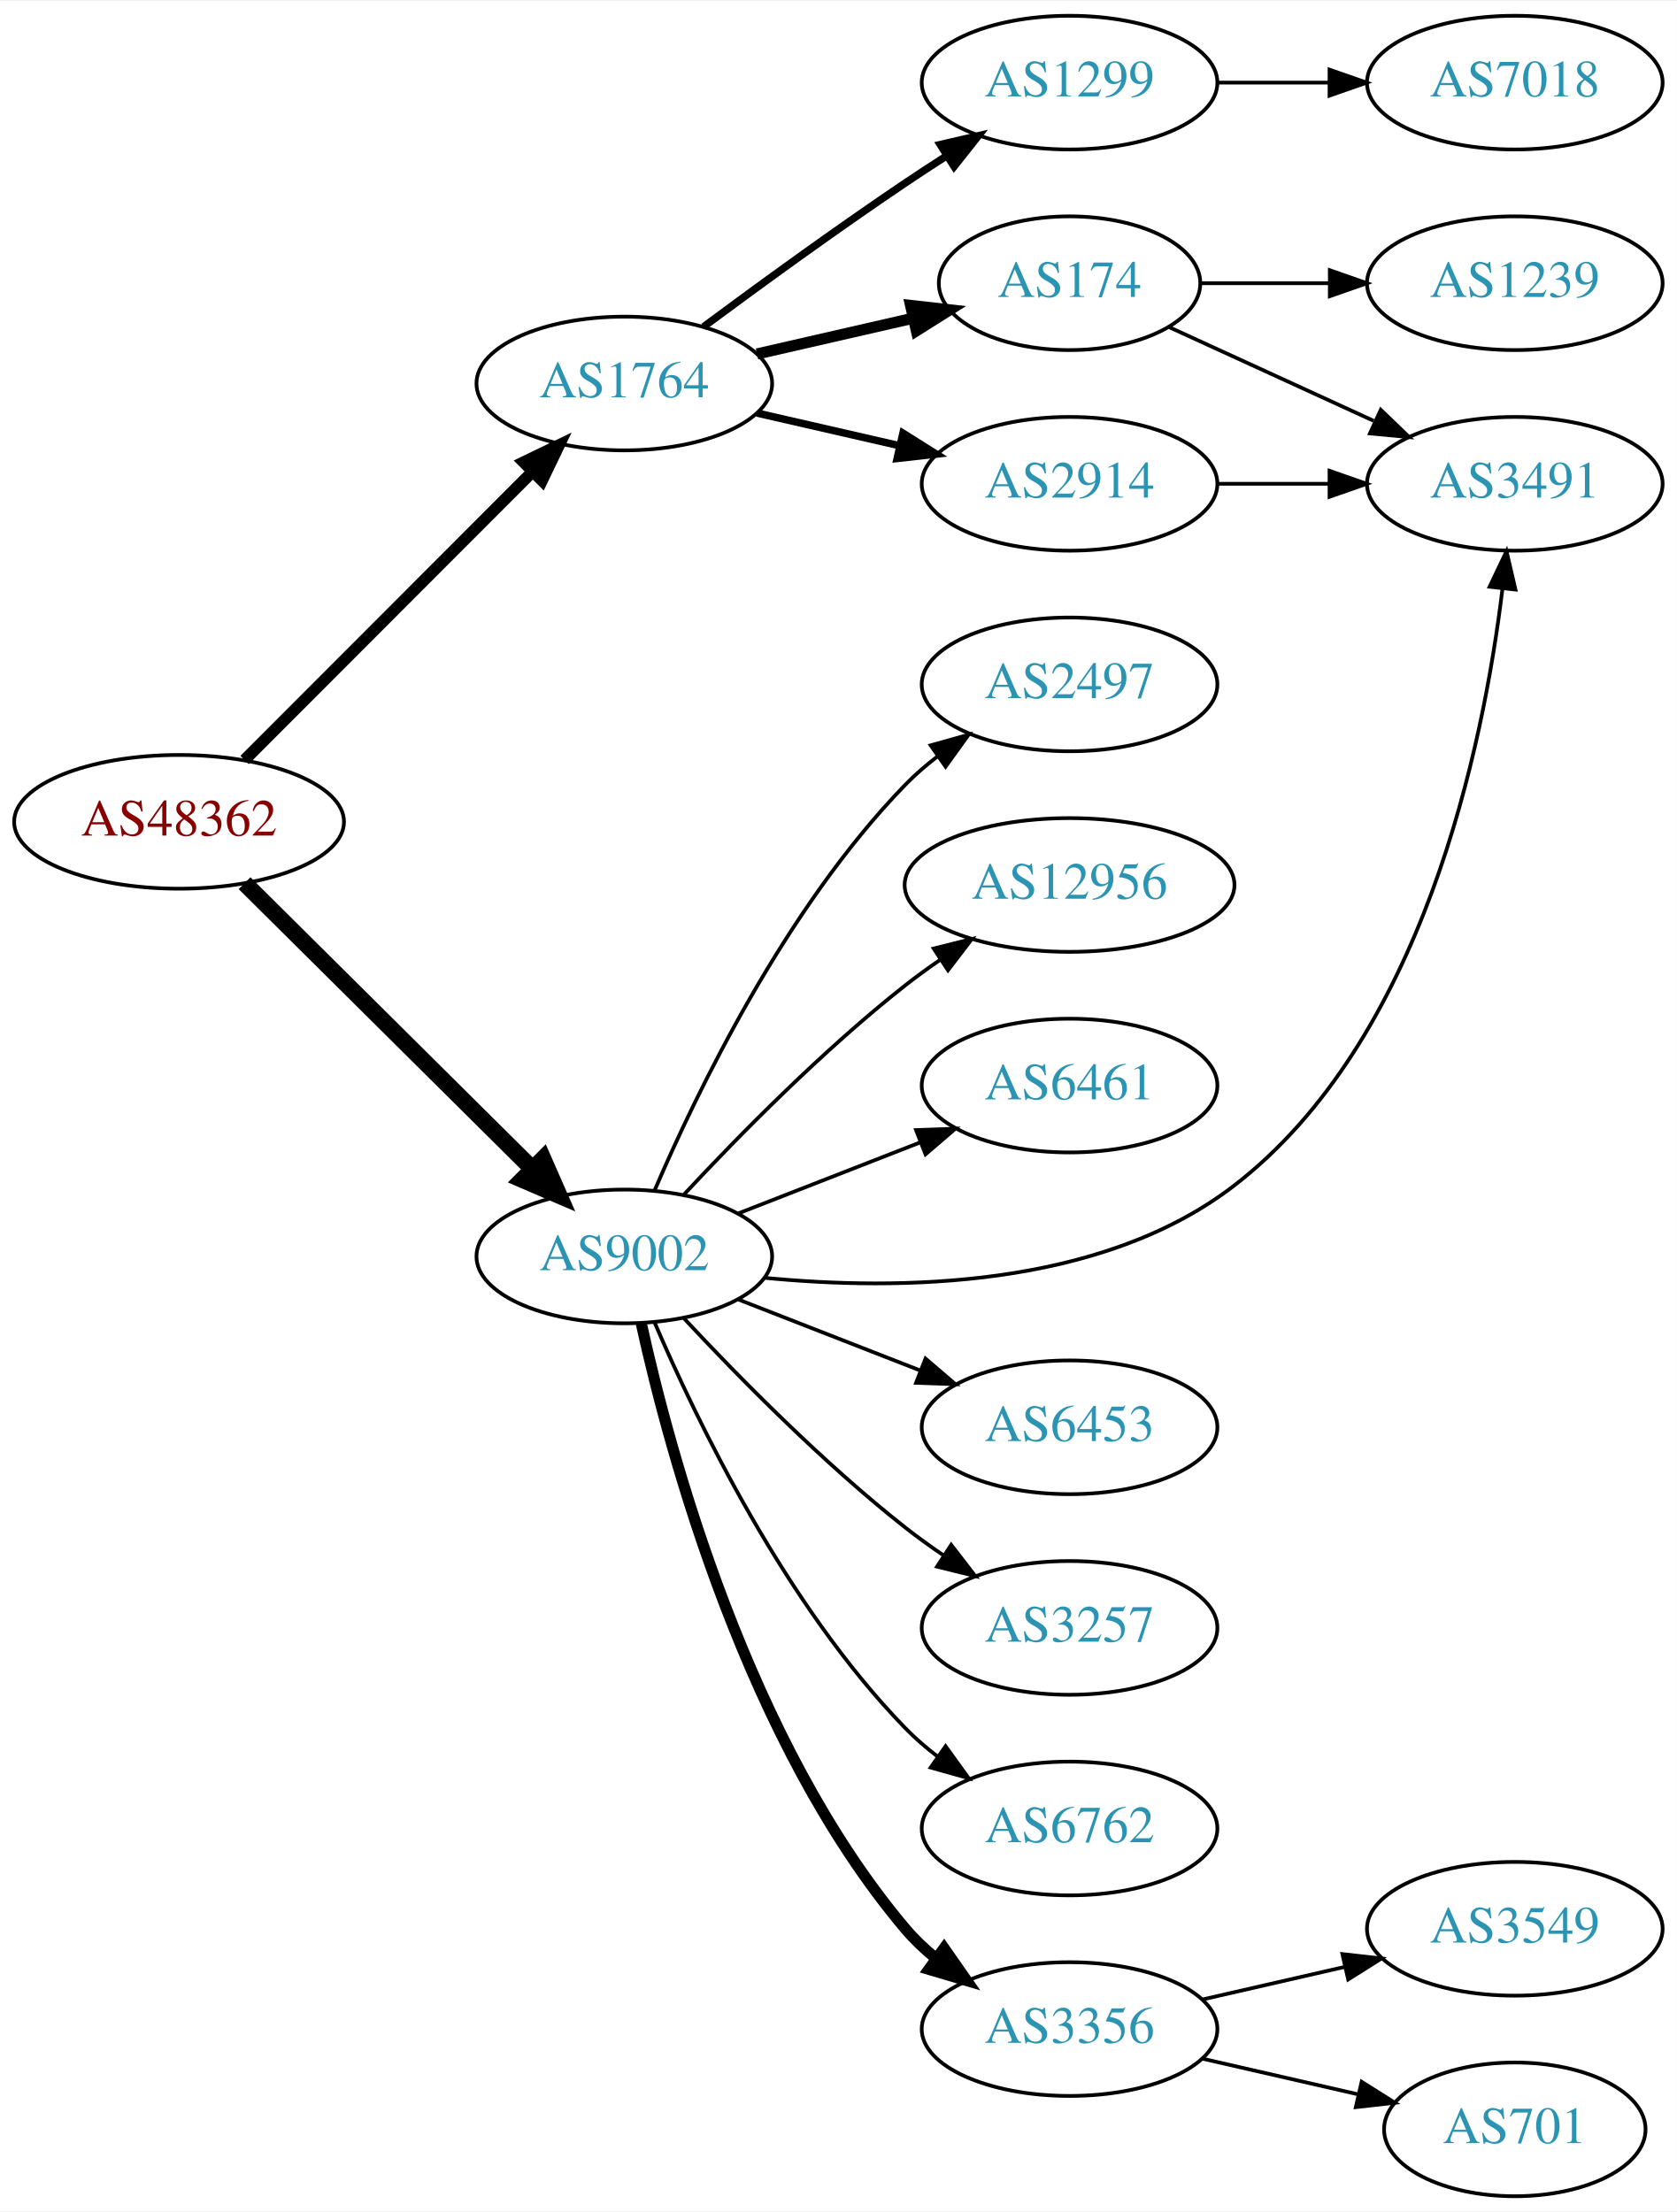
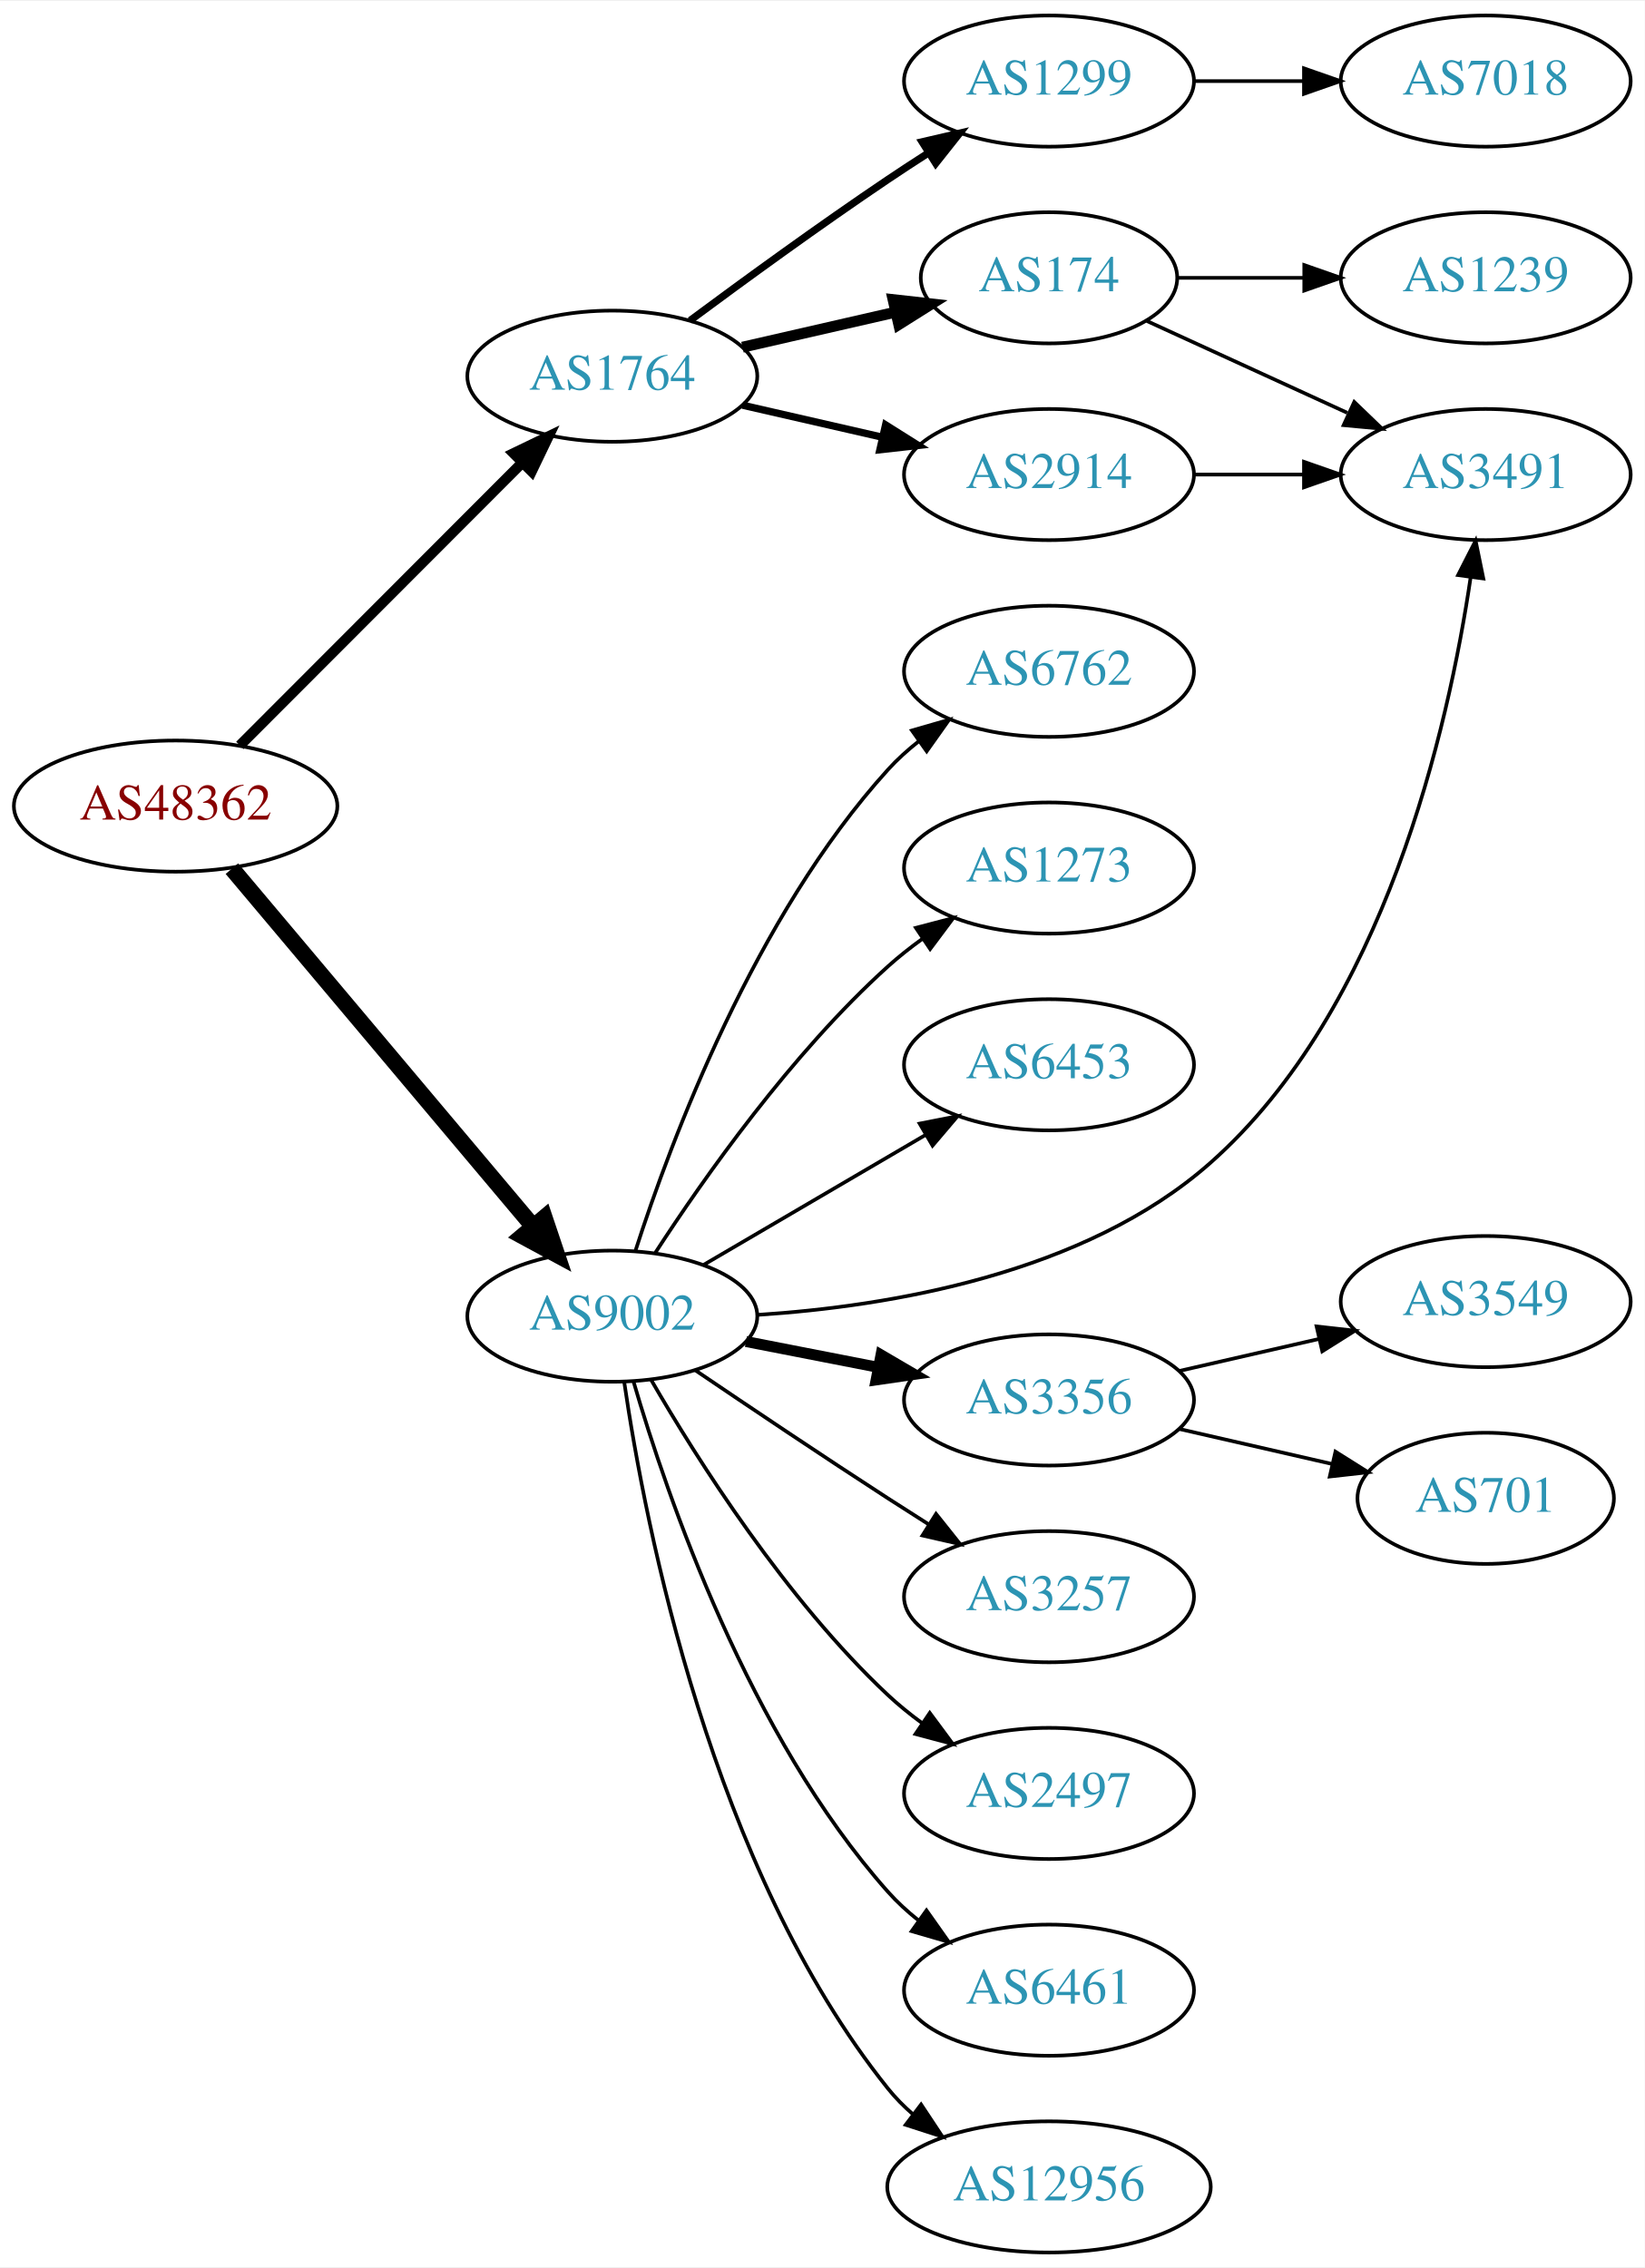
- <svg xmlns="http://www.w3.org/2000/svg" xmlns:xlink="http://www.w3.org/1999/xlink" width="451pt" height="595pt" viewBox="0.00 0.00 451.37 595.00">
-   <g id="graph0" class="graph" transform="scale(1 1) rotate(0) translate(4 591)">
-     <polygon fill="white" stroke="none" points="-4,4 -4,-591 447.37,-591 447.37,4 -4,4" />
+ <svg xmlns="http://www.w3.org/2000/svg" xmlns:xlink="http://www.w3.org/1999/xlink" width="451pt" height="622pt" viewBox="0.00 0.00 451.37 622.00">
+   <g id="graph0" class="graph" transform="scale(1 1) rotate(0) translate(4 618)">
+     <polygon fill="white" stroke="none" points="-4,4 -4,-618 447.37,-618 447.37,4 -4,4" />
    <g id="node1" class="node">
      <g id="a_node1">
        <a xlink:href="/asn/48362" xlink:title="AS48362 ~ Stadtwerke Feldkirch [AT]">
-           <ellipse fill="#ffffff" stroke="black" cx="44.196" cy="-370" rx="44.393" ry="18" />
-           <text text-anchor="middle" x="44.196" y="-366.3" font-family="Times,serif" font-size="14.00" fill="#880000">AS48362</text>
+           <ellipse fill="#ffffff" stroke="black" cx="44.196" cy="-397" rx="44.393" ry="18" />
+           <text text-anchor="middle" x="44.196" y="-393.3" font-family="Times,serif" font-size="14.00" fill="#880000">AS48362</text>
        </a>
      </g>
    </g>
    <g id="node2" class="node">
      <g id="a_node2">
        <a xlink:href="/asn/1764" xlink:title="AS1764 ~ NEXTLAYER-AS [AT]">
-           <ellipse fill="#ffffff" stroke="black" cx="164.039" cy="-488" rx="39.794" ry="18" />
-           <text text-anchor="middle" x="164.039" y="-484.3" font-family="Times,serif" font-size="14.00" fill="#2c94b3">AS1764</text>
+           <ellipse fill="#ffffff" stroke="black" cx="164.039" cy="-515" rx="39.794" ry="18" />
+           <text text-anchor="middle" x="164.039" y="-511.3" font-family="Times,serif" font-size="14.00" fill="#2c94b3">AS1764</text>
        </a>
      </g>
    </g>
    <g id="edge1" class="edge">
-       <path fill="none" stroke="black" stroke-width="3.15" d="M61.83,-386.656C82.008,-406.861 116.171,-441.07 139.158,-464.088" />
-       <polygon fill="black" stroke="black" stroke-width="3.15" points="136.946,-466.826 146.489,-471.428 141.899,-461.879 136.946,-466.826" />
+       <path fill="none" stroke="black" stroke-width="2.864" d="M61.83,-413.656C82.008,-433.861 116.171,-468.07 139.158,-491.088" />
+       <polygon fill="black" stroke="black" stroke-width="2.864" points="136.946,-493.826 146.489,-498.428 141.899,-488.879 136.946,-493.826" />
    </g>
    <g id="node3" class="node">
      <g id="a_node3">
        <a xlink:href="/asn/9002" xlink:title="AS9002 ~ RETN Limited [EU]">
-           <ellipse fill="#ffffff" stroke="black" cx="164.039" cy="-253" rx="39.794" ry="18" />
-           <text text-anchor="middle" x="164.039" y="-249.3" font-family="Times,serif" font-size="14.00" fill="#2c94b3">AS9002</text>
+           <ellipse fill="#ffffff" stroke="black" cx="164.039" cy="-257" rx="39.794" ry="18" />
+           <text text-anchor="middle" x="164.039" y="-253.3" font-family="Times,serif" font-size="14.00" fill="#2c94b3">AS9002</text>
        </a>
      </g>
    </g>
    <g id="edge2" class="edge">
-       <path fill="none" stroke="black" stroke-width="4.5" d="M61.83,-353.485C82.008,-333.451 116.171,-299.532 139.158,-276.71" />
-       <polygon fill="black" stroke="black" stroke-width="4.5" points="142.167,-279.271 146.489,-269.431 136.619,-273.683 142.167,-279.271" />
+       <path fill="none" stroke="black" stroke-width="4.5" d="M59.646,-379.833C80.343,-355.245 118.542,-309.863 142.267,-281.677" />
+       <polygon fill="black" stroke="black" stroke-width="4.5" points="145.411,-284.056 148.839,-273.87 139.387,-278.985 145.411,-284.056" />
    </g>
    <g id="node4" class="node">
      <g id="a_node4">
-         <a xlink:href="/asn/1299" xlink:title="AS1299 ~ Telia Carrier [EU]">
-           <ellipse fill="#ffffff" stroke="black" cx="283.881" cy="-569" rx="39.794" ry="18" />
-           <text text-anchor="middle" x="283.881" y="-565.3" font-family="Times,serif" font-size="14.00" fill="#2c94b3">AS1299</text>
+         <a xlink:href="/asn/2914" xlink:title="AS2914 ~ NTT America, Inc. [US]">
+           <ellipse fill="#ffffff" stroke="black" cx="283.881" cy="-488" rx="39.794" ry="18" />
+           <text text-anchor="middle" x="283.881" y="-484.3" font-family="Times,serif" font-size="14.00" fill="#2c94b3">AS2914</text>
        </a>
      </g>
    </g>
    <g id="edge3" class="edge">
-       <path fill="none" stroke="black" stroke-width="2" d="M185.369,-503.277C200.231,-514.304 220.976,-529.407 239.685,-542 243.234,-544.389 246.984,-546.839 250.733,-549.242" />
-       <polygon fill="black" stroke="black" stroke-width="2" points="249.059,-552.325 259.381,-554.712 252.801,-546.409 249.059,-552.325" />
+       <path fill="none" stroke="black" stroke-width="2" d="M199.758,-507.045C211.758,-504.296 225.379,-501.175 238.071,-498.267" />
+       <polygon fill="black" stroke="black" stroke-width="2" points="239.037,-501.636 248.003,-495.991 237.474,-494.813 239.037,-501.636" />
    </g>
    <g id="node5" class="node">
      <g id="a_node5">
-         <a xlink:href="/asn/2914" xlink:title="AS2914 ~ NTT America, Inc. [US]">
-           <ellipse fill="#ffffff" stroke="black" cx="283.881" cy="-461" rx="39.794" ry="18" />
-           <text text-anchor="middle" x="283.881" y="-457.3" font-family="Times,serif" font-size="14.00" fill="#2c94b3">AS2914</text>
+         <a xlink:href="/asn/1299" xlink:title="AS1299 ~ Telia Carrier [EU]">
+           <ellipse fill="#ffffff" stroke="black" cx="283.881" cy="-596" rx="39.794" ry="18" />
+           <text text-anchor="middle" x="283.881" y="-592.3" font-family="Times,serif" font-size="14.00" fill="#2c94b3">AS1299</text>
        </a>
      </g>
    </g>
    <g id="edge4" class="edge">
-       <path fill="none" stroke="black" stroke-width="2" d="M199.758,-480.045C211.758,-477.296 225.379,-474.175 238.071,-471.267" />
-       <polygon fill="black" stroke="black" stroke-width="2" points="239.037,-474.636 248.003,-468.991 237.474,-467.813 239.037,-474.636" />
+       <path fill="none" stroke="black" stroke-width="2" d="M185.369,-530.277C200.231,-541.304 220.976,-556.407 239.685,-569 243.234,-571.389 246.984,-573.839 250.733,-576.242" />
+       <polygon fill="black" stroke="black" stroke-width="2" points="249.059,-579.325 259.381,-581.712 252.801,-573.409 249.059,-579.325" />
    </g>
    <g id="node6" class="node">
      <g id="a_node6">
        <a xlink:href="/asn/174" xlink:title="AS174 ~ Cogent Communications [US]">
-           <ellipse fill="#ffffff" stroke="black" cx="283.881" cy="-515" rx="35.194" ry="18" />
-           <text text-anchor="middle" x="283.881" y="-511.3" font-family="Times,serif" font-size="14.00" fill="#2c94b3">AS174</text>
+           <ellipse fill="#ffffff" stroke="black" cx="283.881" cy="-542" rx="35.194" ry="18" />
+           <text text-anchor="middle" x="283.881" y="-538.3" font-family="Times,serif" font-size="14.00" fill="#2c94b3">AS174</text>
        </a>
      </g>
    </g>
    <g id="edge5" class="edge">
-       <path fill="none" stroke="black" stroke-width="3" d="M199.758,-495.955C212.85,-498.955 227.873,-502.396 241.513,-505.522" />
-       <polygon fill="black" stroke="black" stroke-width="3" points="241.091,-509.016 251.621,-507.838 242.655,-502.193 241.091,-509.016" />
+       <path fill="none" stroke="black" stroke-width="3" d="M199.758,-522.955C212.85,-525.955 227.873,-529.396 241.513,-532.522" />
+       <polygon fill="black" stroke="black" stroke-width="3" points="241.091,-536.016 251.621,-534.838 242.655,-529.193 241.091,-536.016" />
    </g>
    <g id="node8" class="node">
      <g id="a_node8">
        <a xlink:href="/asn/3491" xlink:title="AS3491 ~ PCCW Global, Inc. [US]">
-           <ellipse fill="#ffffff" stroke="black" cx="403.724" cy="-461" rx="39.794" ry="18" />
-           <text text-anchor="middle" x="403.724" y="-457.3" font-family="Times,serif" font-size="14.00" fill="#2c94b3">AS3491</text>
-         </a>
-       </g>
-     </g>
-     <g id="edge17" class="edge">
-       <path fill="none" stroke="black" d="M201.712,-247.256C237.619,-243.741 292.04,-244.3 328.077,-272 379.025,-311.161 395.262,-390.274 400.391,-432.663" />
-       <polygon fill="black" stroke="black" points="396.938,-433.282 401.493,-442.847 403.897,-432.528 396.938,-433.282" />
+           <ellipse fill="#ffffff" stroke="black" cx="403.724" cy="-488" rx="39.794" ry="18" />
+           <text text-anchor="middle" x="403.724" y="-484.3" font-family="Times,serif" font-size="14.00" fill="#2c94b3">AS3491</text>
+         </a>
+       </g>
+     </g>
+     <g id="edge16" class="edge">
+       <path fill="none" stroke="black" d="M203.895,-257.357C240.152,-259.709 293.679,-268.624 328.077,-299 376,-341.32 393.481,-418.437 399.604,-459.877" />
+       <polygon fill="black" stroke="black" points="396.144,-460.403 400.958,-469.841 403.08,-459.461 396.144,-460.403" />
    </g>
    <g id="node10" class="node">
      <g id="a_node10">
        <a xlink:href="/asn/3356" xlink:title="AS3356 ~ Level 3 Parent, LLC [US]">
-           <ellipse fill="#ffffff" stroke="black" cx="283.881" cy="-45" rx="39.794" ry="18" />
-           <text text-anchor="middle" x="283.881" y="-41.3" font-family="Times,serif" font-size="14.00" fill="#2c94b3">AS3356</text>
+           <ellipse fill="#ffffff" stroke="black" cx="283.881" cy="-234" rx="39.794" ry="18" />
+           <text text-anchor="middle" x="283.881" y="-230.3" font-family="Times,serif" font-size="14.00" fill="#2c94b3">AS3356</text>
        </a>
      </g>
    </g>
    <g id="edge10" class="edge">
-       <path fill="none" stroke="black" stroke-width="3" d="M168.622,-234.885C176.308,-199.939 197.23,-122.235 239.685,-72 242.111,-69.129 244.922,-66.468 247.924,-64.025" />
-       <polygon fill="black" stroke="black" stroke-width="3" points="250.113,-66.761 256.179,-58.075 246.02,-61.082 250.113,-66.761" />
+       <path fill="none" stroke="black" stroke-width="3" d="M200.715,-250.037C212.147,-247.806 224.968,-245.303 237.022,-242.951" />
+       <polygon fill="black" stroke="black" stroke-width="3" points="237.775,-246.37 246.919,-241.019 236.434,-239.499 237.775,-246.37" />
    </g>
    <g id="node11" class="node">
      <g id="a_node11">
-         <a xlink:href="/asn/2497" xlink:title="AS2497 ~ Internet Initiative Japan Inc. [JP]">
-           <ellipse fill="#ffffff" stroke="black" cx="283.881" cy="-407" rx="39.794" ry="18" />
-           <text text-anchor="middle" x="283.881" y="-403.3" font-family="Times,serif" font-size="14.00" fill="#2c94b3">AS2497</text>
+         <a xlink:href="/asn/3257" xlink:title="AS3257 ~ GTT [DE]">
+           <ellipse fill="#ffffff" stroke="black" cx="283.881" cy="-180" rx="39.794" ry="18" />
+           <text text-anchor="middle" x="283.881" y="-176.3" font-family="Times,serif" font-size="14.00" fill="#2c94b3">AS3257</text>
        </a>
      </g>
    </g>
    <g id="edge11" class="edge">
-       <path fill="none" stroke="black" d="M172.193,-270.772C183.454,-297.075 207.402,-346.824 239.685,-380 242.306,-382.694 245.248,-385.237 248.331,-387.606" />
-       <polygon fill="black" stroke="black" points="246.498,-390.595 256.7,-393.452 250.506,-384.856 246.498,-390.595" />
+       <path fill="none" stroke="black" d="M186.803,-242.159C201.629,-232.114 221.745,-218.611 239.685,-207 243.277,-204.675 247.053,-202.265 250.817,-199.885" />
+       <polygon fill="black" stroke="black" points="252.877,-202.724 259.481,-194.439 249.152,-196.797 252.877,-202.724" />
    </g>
    <g id="node12" class="node">
      <g id="a_node12">
-         <a xlink:href="/asn/12956" xlink:title="AS12956 ~ TELXIUS [ES]">
-           <ellipse fill="#ffffff" stroke="black" cx="283.881" cy="-353" rx="44.393" ry="18" />
-           <text text-anchor="middle" x="283.881" y="-349.3" font-family="Times,serif" font-size="14.00" fill="#2c94b3">AS12956</text>
+         <a xlink:href="/asn/2497" xlink:title="AS2497 ~ Internet Initiative Japan Inc. [JP]">
+           <ellipse fill="#ffffff" stroke="black" cx="283.881" cy="-126" rx="39.794" ry="18" />
+           <text text-anchor="middle" x="283.881" y="-122.3" font-family="Times,serif" font-size="14.00" fill="#2c94b3">AS2497</text>
        </a>
      </g>
    </g>
    <g id="edge12" class="edge">
-       <path fill="none" stroke="black" d="M180.136,-269.712C194.601,-285.235 217.458,-308.519 239.685,-326 242.639,-328.324 245.803,-330.62 249.026,-332.834" />
-       <polygon fill="black" stroke="black" points="247.311,-335.895 257.589,-338.464 251.156,-330.046 247.311,-335.895" />
+       <path fill="none" stroke="black" d="M174.647,-239.588C187.412,-217.552 211.643,-179.305 239.685,-153 242.578,-150.287 245.782,-147.696 249.101,-145.267" />
+       <polygon fill="black" stroke="black" points="251.161,-148.098 257.472,-139.588 247.232,-142.306 251.161,-148.098" />
    </g>
    <g id="node13" class="node">
      <g id="a_node13">
        <a xlink:href="/asn/6461" xlink:title="AS6461 ~ Zayo Bandwidth [US]">
-           <ellipse fill="#ffffff" stroke="black" cx="283.881" cy="-299" rx="39.794" ry="18" />
-           <text text-anchor="middle" x="283.881" y="-295.3" font-family="Times,serif" font-size="14.00" fill="#2c94b3">AS6461</text>
+           <ellipse fill="#ffffff" stroke="black" cx="283.881" cy="-72" rx="39.794" ry="18" />
+           <text text-anchor="middle" x="283.881" y="-68.3" font-family="Times,serif" font-size="14.00" fill="#2c94b3">AS6461</text>
        </a>
      </g>
    </g>
    <g id="edge13" class="edge">
-       <path fill="none" stroke="black" d="M194.775,-264.608C209.569,-270.382 227.646,-277.439 243.568,-283.654" />
-       <polygon fill="black" stroke="black" points="242.566,-287.02 253.154,-287.396 245.111,-280.499 242.566,-287.02" />
+       <path fill="none" stroke="black" d="M169.873,-239.003C179.056,-207.549 201.587,-141.851 239.685,-99 242.183,-96.191 245.041,-93.571 248.073,-91.154" />
+       <polygon fill="black" stroke="black" points="250.257,-93.894 256.37,-85.24 246.195,-88.194 250.257,-93.894" />
    </g>
    <g id="node14" class="node">
      <g id="a_node14">
-         <a xlink:href="/asn/6453" xlink:title="AS6453 ~ TATA COMMUNICATIONS (AMERICA) INC [US]">
-           <ellipse fill="#ffffff" stroke="black" cx="283.881" cy="-207" rx="39.794" ry="18" />
-           <text text-anchor="middle" x="283.881" y="-203.3" font-family="Times,serif" font-size="14.00" fill="#2c94b3">AS6453</text>
+         <a xlink:href="/asn/12956" xlink:title="AS12956 ~ TELXIUS [ES]">
+           <ellipse fill="#ffffff" stroke="black" cx="283.881" cy="-18" rx="44.393" ry="18" />
+           <text text-anchor="middle" x="283.881" y="-14.3" font-family="Times,serif" font-size="14.00" fill="#2c94b3">AS12956</text>
        </a>
      </g>
    </g>
    <g id="edge14" class="edge">
-       <path fill="none" stroke="black" d="M194.775,-241.392C209.569,-235.618 227.646,-228.561 243.568,-222.346" />
-       <polygon fill="black" stroke="black" points="245.111,-225.501 253.154,-218.604 242.566,-218.98 245.111,-225.501" />
+       <path fill="none" stroke="black" d="M167.316,-238.868C173.053,-199.618 191.262,-105.453 239.685,-45 241.731,-42.446 244.088,-40.066 246.623,-37.864" />
+       <polygon fill="black" stroke="black" points="248.777,-40.623 254.63,-31.791 244.547,-35.045 248.777,-40.623" />
    </g>
    <g id="node15" class="node">
      <g id="a_node15">
-         <a xlink:href="/asn/3257" xlink:title="AS3257 ~ GTT [DE]">
-           <ellipse fill="#ffffff" stroke="black" cx="283.881" cy="-153" rx="39.794" ry="18" />
-           <text text-anchor="middle" x="283.881" y="-149.3" font-family="Times,serif" font-size="14.00" fill="#2c94b3">AS3257</text>
+         <a xlink:href="/asn/6762" xlink:title="AS6762 ~ TELECOM ITALIA SPARKLE S.p.A. [IT]">
+           <ellipse fill="#ffffff" stroke="black" cx="283.881" cy="-434" rx="39.794" ry="18" />
+           <text text-anchor="middle" x="283.881" y="-430.3" font-family="Times,serif" font-size="14.00" fill="#2c94b3">AS6762</text>
        </a>
      </g>
    </g>
    <g id="edge15" class="edge">
-       <path fill="none" stroke="black" d="M180.136,-236.288C194.601,-220.765 217.458,-197.481 239.685,-180 242.97,-177.417 246.513,-174.867 250.108,-172.427" />
-       <polygon fill="black" stroke="black" points="252.023,-175.357 258.493,-166.967 248.203,-169.491 252.023,-175.357" />
+       <path fill="none" stroke="black" d="M170.417,-275.038C180.149,-305.249 203.13,-366.72 239.685,-407 242.211,-409.783 245.089,-412.387 248.132,-414.793" />
+       <polygon fill="black" stroke="black" points="246.265,-417.759 256.446,-420.691 250.315,-412.05 246.265,-417.759" />
    </g>
    <g id="node16" class="node">
      <g id="a_node16">
-         <a xlink:href="/asn/6762" xlink:title="AS6762 ~ TELECOM ITALIA SPARKLE S.p.A. [IT]">
-           <ellipse fill="#ffffff" stroke="black" cx="283.881" cy="-99" rx="39.794" ry="18" />
-           <text text-anchor="middle" x="283.881" y="-95.3" font-family="Times,serif" font-size="14.00" fill="#2c94b3">AS6762</text>
-         </a>
-       </g>
-     </g>
-     <g id="edge16" class="edge">
-       <path fill="none" stroke="black" d="M172.193,-235.228C183.454,-208.925 207.402,-159.176 239.685,-126 242.306,-123.306 245.248,-120.763 248.331,-118.394" />
-       <polygon fill="black" stroke="black" points="250.506,-121.144 256.7,-112.548 246.498,-115.405 250.506,-121.144" />
+         <a xlink:href="/asn/1273" xlink:title="AS1273 ~ Vodafone Group PLC [EU]">
+           <ellipse fill="#ffffff" stroke="black" cx="283.881" cy="-380" rx="39.794" ry="18" />
+           <text text-anchor="middle" x="283.881" y="-376.3" font-family="Times,serif" font-size="14.00" fill="#2c94b3">AS1273</text>
+         </a>
+       </g>
+     </g>
+     <g id="edge17" class="edge">
+       <path fill="none" stroke="black" d="M175.866,-274.443C189.152,-294.913 213.199,-329.093 239.685,-353 242.629,-355.657 245.867,-358.212 249.206,-360.619" />
+       <polygon fill="black" stroke="black" points="247.352,-363.59 257.602,-366.27 251.261,-357.783 247.352,-363.59" />
+     </g>
+     <g id="node17" class="node">
+       <g id="a_node17">
+         <a xlink:href="/asn/6453" xlink:title="AS6453 ~ TATA COMMUNICATIONS (AMERICA) INC [US]">
+           <ellipse fill="#ffffff" stroke="black" cx="283.881" cy="-326" rx="39.794" ry="18" />
+           <text text-anchor="middle" x="283.881" y="-322.3" font-family="Times,serif" font-size="14.00" fill="#2c94b3">AS6453</text>
+         </a>
+       </g>
+     </g>
+     <g id="edge18" class="edge">
+       <path fill="none" stroke="black" d="M189.17,-271.13C206.726,-281.409 230.7,-295.447 250.005,-306.75" />
+       <polygon fill="black" stroke="black" points="248.384,-309.857 258.782,-311.889 251.921,-303.816 248.384,-309.857" />
+     </g>
+     <g id="edge7" class="edge">
+       <path fill="none" stroke="black" d="M323.794,-488C333.347,-488 343.697,-488 353.659,-488" />
+       <polygon fill="black" stroke="black" points="353.852,-491.5 363.852,-488 353.852,-484.5 353.852,-491.5" />
    </g>
    <g id="node7" class="node">
      <g id="a_node7">
        <a xlink:href="/asn/7018" xlink:title="AS7018 ~ AT&amp;T Services, Inc. [US]">
-           <ellipse fill="#ffffff" stroke="black" cx="403.724" cy="-569" rx="39.794" ry="18" />
-           <text text-anchor="middle" x="403.724" y="-565.3" font-family="Times,serif" font-size="14.00" fill="#2c94b3">AS7018</text>
+           <ellipse fill="#ffffff" stroke="black" cx="403.724" cy="-596" rx="39.794" ry="18" />
+           <text text-anchor="middle" x="403.724" y="-592.3" font-family="Times,serif" font-size="14.00" fill="#2c94b3">AS7018</text>
        </a>
      </g>
    </g>
    <g id="edge6" class="edge">
-       <path fill="none" stroke="black" d="M323.794,-569C333.347,-569 343.697,-569 353.659,-569" />
-       <polygon fill="black" stroke="black" points="353.852,-572.5 363.852,-569 353.852,-565.5 353.852,-572.5" />
-     </g>
-     <g id="edge9" class="edge">
-       <path fill="none" stroke="black" d="M323.794,-461C333.347,-461 343.697,-461 353.659,-461" />
-       <polygon fill="black" stroke="black" points="353.852,-464.5 363.852,-461 353.852,-457.5 353.852,-464.5" />
-     </g>
-     <g id="edge7" class="edge">
-       <path fill="none" stroke="black" d="M310.742,-503.149C326.863,-495.762 347.865,-486.138 365.73,-477.952" />
-       <polygon fill="black" stroke="black" points="367.649,-480.923 375.282,-473.575 364.733,-474.559 367.649,-480.923" />
+       <path fill="none" stroke="black" d="M323.794,-596C333.347,-596 343.697,-596 353.659,-596" />
+       <polygon fill="black" stroke="black" points="353.852,-599.5 363.852,-596 353.852,-592.5 353.852,-599.5" />
+     </g>
+     <g id="edge8" class="edge">
+       <path fill="none" stroke="black" d="M310.742,-530.149C326.863,-522.762 347.865,-513.138 365.73,-504.952" />
+       <polygon fill="black" stroke="black" points="367.649,-507.923 375.282,-500.575 364.733,-501.559 367.649,-507.923" />
    </g>
    <g id="node9" class="node">
      <g id="a_node9">
        <a xlink:href="/asn/1239" xlink:title="AS1239 ~ Sprint [US]">
-           <ellipse fill="#ffffff" stroke="black" cx="403.724" cy="-515" rx="39.794" ry="18" />
-           <text text-anchor="middle" x="403.724" y="-511.3" font-family="Times,serif" font-size="14.00" fill="#2c94b3">AS1239</text>
-         </a>
-       </g>
-     </g>
-     <g id="edge8" class="edge">
-       <path fill="none" stroke="black" d="M319.283,-515C330.107,-515 342.275,-515 353.901,-515" />
-       <polygon fill="black" stroke="black" points="353.932,-518.5 363.932,-515 353.932,-511.5 353.932,-518.5" />
-     </g>
-     <g id="node17" class="node">
-       <g id="a_node17">
-         <a xlink:href="/asn/3549" xlink:title="AS3549 ~ Level 3 Parent, LLC [US]">
-           <ellipse fill="#ffffff" stroke="black" cx="403.724" cy="-72" rx="39.794" ry="18" />
-           <text text-anchor="middle" x="403.724" y="-68.3" font-family="Times,serif" font-size="14.00" fill="#2c94b3">AS3549</text>
-         </a>
-       </g>
-     </g>
-     <g id="edge18" class="edge">
-       <path fill="none" stroke="black" d="M319.6,-52.955C331.6,-55.704 345.221,-58.825 357.914,-61.733" />
-       <polygon fill="black" stroke="black" points="357.316,-65.187 367.845,-64.009 358.88,-58.364 357.316,-65.187" />
+           <ellipse fill="#ffffff" stroke="black" cx="403.724" cy="-542" rx="39.794" ry="18" />
+           <text text-anchor="middle" x="403.724" y="-538.3" font-family="Times,serif" font-size="14.00" fill="#2c94b3">AS1239</text>
+         </a>
+       </g>
+     </g>
+     <g id="edge9" class="edge">
+       <path fill="none" stroke="black" d="M319.283,-542C330.107,-542 342.275,-542 353.901,-542" />
+       <polygon fill="black" stroke="black" points="353.932,-545.5 363.932,-542 353.932,-538.5 353.932,-545.5" />
    </g>
    <g id="node18" class="node">
      <g id="a_node18">
        <a xlink:href="/asn/701" xlink:title="AS701 ~ UUNET [US]">
-           <ellipse fill="#ffffff" stroke="black" cx="403.724" cy="-18" rx="35.194" ry="18" />
-           <text text-anchor="middle" x="403.724" y="-14.3" font-family="Times,serif" font-size="14.00" fill="#2c94b3">AS701</text>
+           <ellipse fill="#ffffff" stroke="black" cx="403.724" cy="-207" rx="35.194" ry="18" />
+           <text text-anchor="middle" x="403.724" y="-203.3" font-family="Times,serif" font-size="14.00" fill="#2c94b3">AS701</text>
        </a>
      </g>
    </g>
    <g id="edge19" class="edge">
-       <path fill="none" stroke="black" d="M319.6,-37.045C332.693,-34.045 347.715,-30.604 361.356,-27.478" />
-       <polygon fill="black" stroke="black" points="362.497,-30.807 371.463,-25.162 360.934,-23.984 362.497,-30.807" />
+       <path fill="none" stroke="black" d="M319.6,-226.045C332.693,-223.045 347.715,-219.604 361.356,-216.478" />
+       <polygon fill="black" stroke="black" points="362.497,-219.807 371.463,-214.162 360.934,-212.984 362.497,-219.807" />
+     </g>
+     <g id="node19" class="node">
+       <g id="a_node19">
+         <a xlink:href="/asn/3549" xlink:title="AS3549 ~ Level 3 Parent, LLC [US]">
+           <ellipse fill="#ffffff" stroke="black" cx="403.724" cy="-261" rx="39.794" ry="18" />
+           <text text-anchor="middle" x="403.724" y="-257.3" font-family="Times,serif" font-size="14.00" fill="#2c94b3">AS3549</text>
+         </a>
+       </g>
+     </g>
+     <g id="edge20" class="edge">
+       <path fill="none" stroke="black" d="M319.6,-241.955C331.6,-244.704 345.221,-247.825 357.914,-250.733" />
+       <polygon fill="black" stroke="black" points="357.316,-254.187 367.845,-253.009 358.88,-247.364 357.316,-254.187" />
    </g>
  </g>
</svg>
